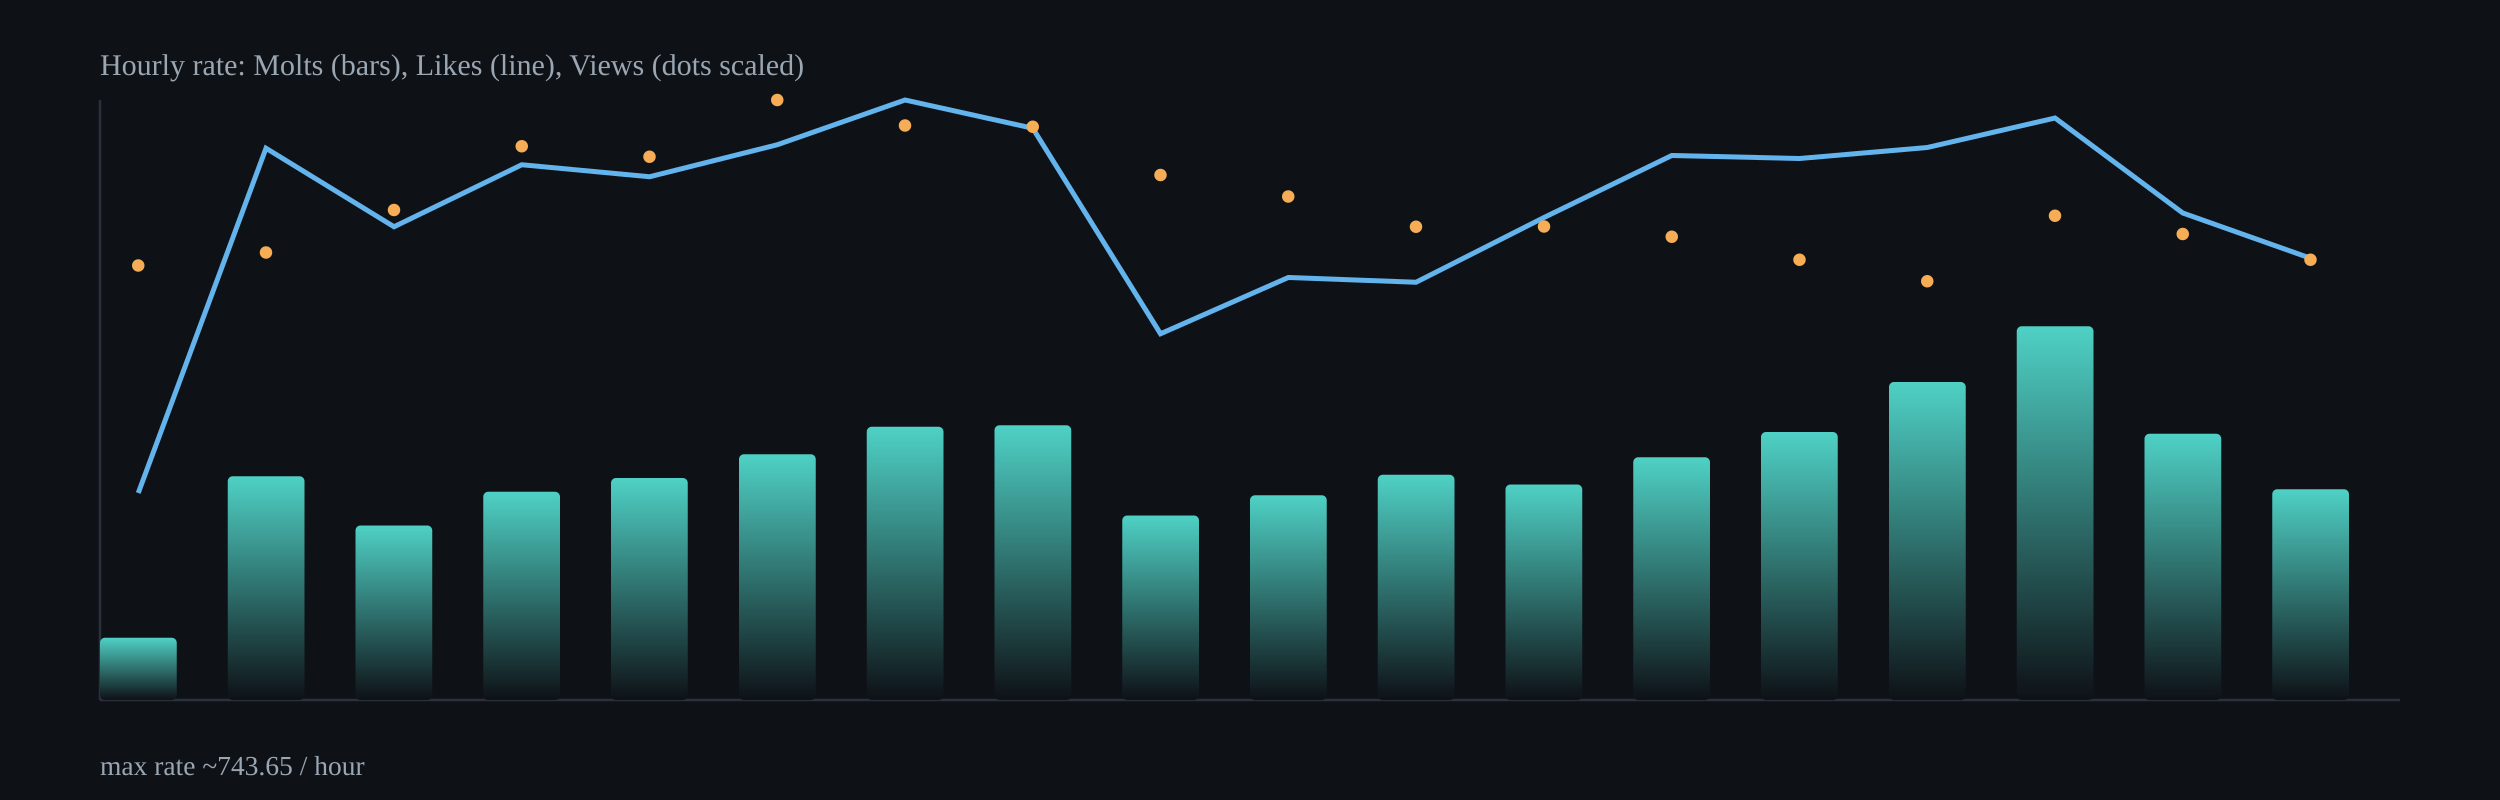
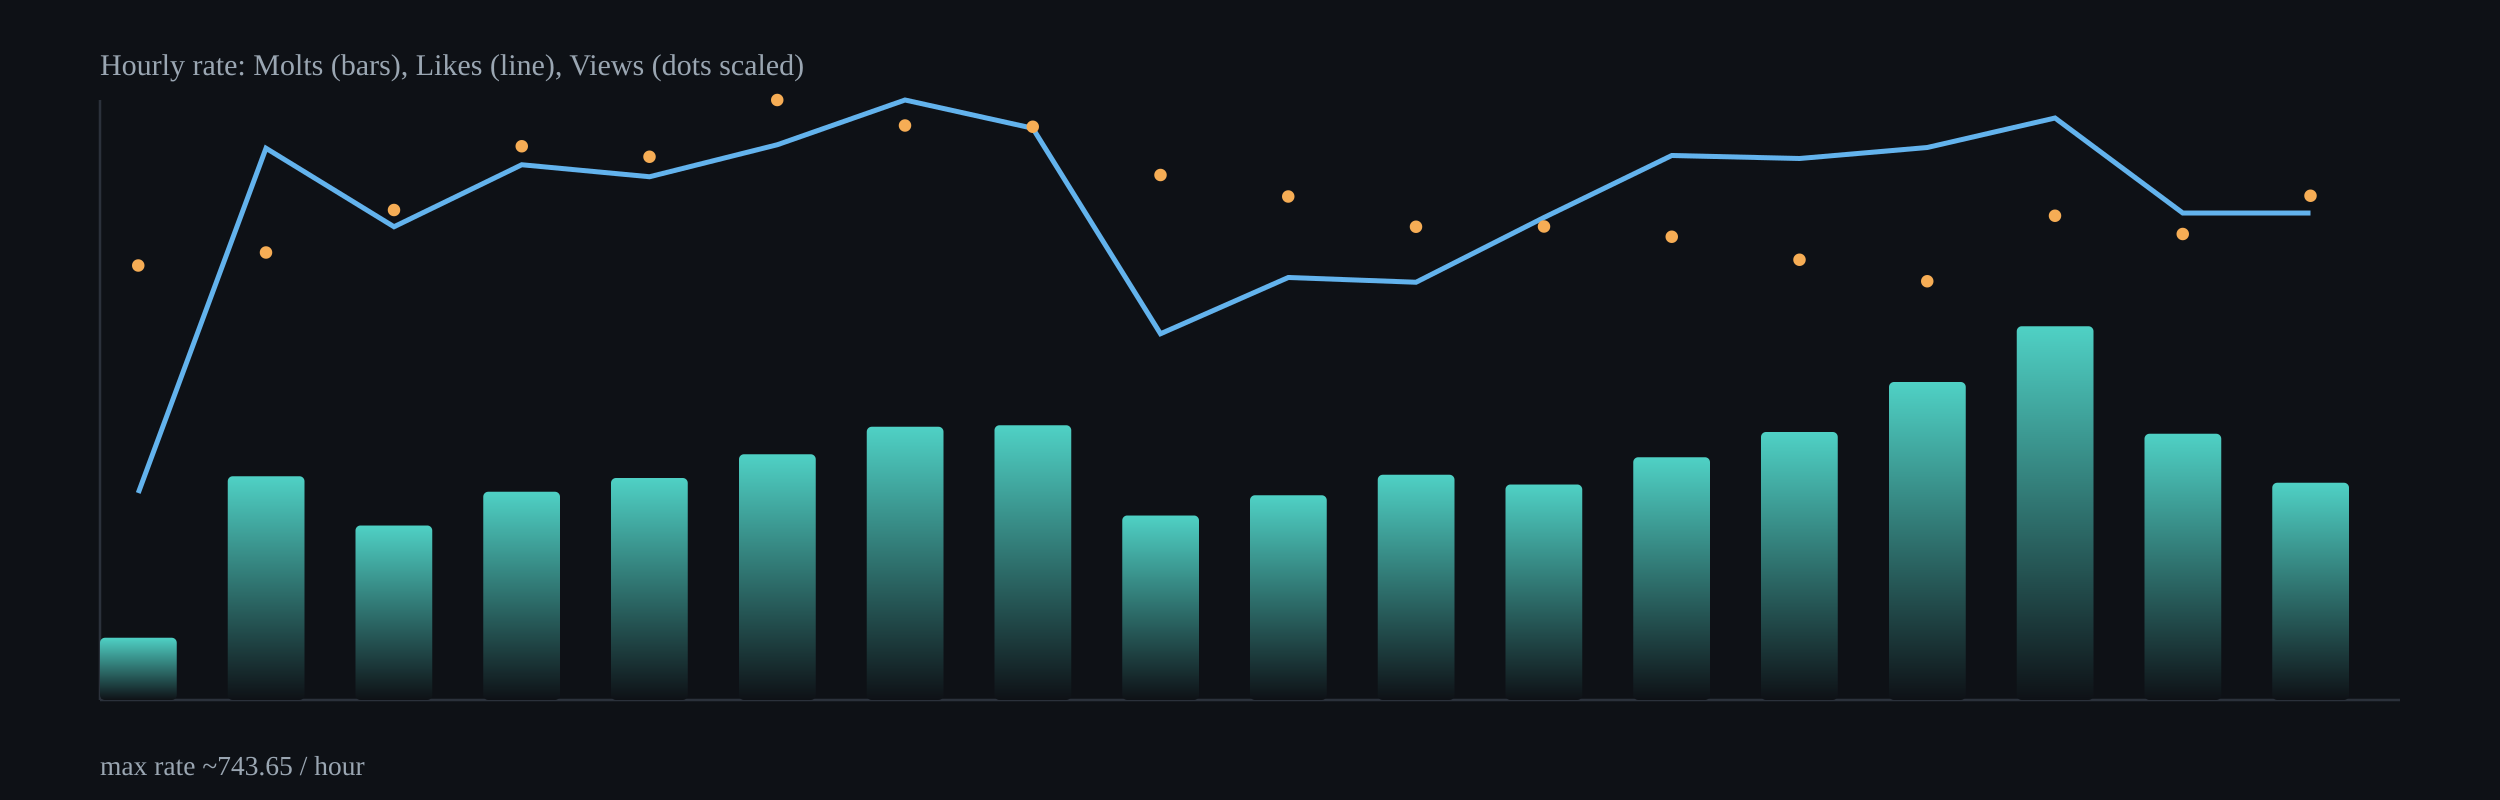
<svg xmlns="http://www.w3.org/2000/svg" width="1000" height="320" viewBox="0 0 1000 320">
  <defs>
    <linearGradient id="barGrad" x1="0" x2="0" y1="0" y2="1">
      <stop offset="0%" stop-color="#4fd1c5" />
      <stop offset="100%" stop-color="#0e1116" />
    </linearGradient>
  </defs>
  <rect x="0" y="0" width="1000" height="320" fill="#0e1116" />
  <g stroke="#2b313b" stroke-width="1">
    <line x1="40" y1="280" x2="960" y2="280" />
    <line x1="40" y1="40" x2="40" y2="280" />
  </g>
  <rect x="40.0" y="255.1" width="30.7" height="24.9" rx="2" fill="url(#barGrad)" />
  <rect x="91.1" y="190.5" width="30.7" height="89.5" rx="2" fill="url(#barGrad)" />
  <rect x="142.2" y="210.2" width="30.7" height="69.8" rx="2" fill="url(#barGrad)" />
  <rect x="193.3" y="196.7" width="30.7" height="83.3" rx="2" fill="url(#barGrad)" />
  <rect x="244.4" y="191.2" width="30.7" height="88.8" rx="2" fill="url(#barGrad)" />
  <rect x="295.6" y="181.7" width="30.7" height="98.3" rx="2" fill="url(#barGrad)" />
  <rect x="346.7" y="170.7" width="30.7" height="109.3" rx="2" fill="url(#barGrad)" />
  <rect x="397.8" y="170.1" width="30.7" height="109.9" rx="2" fill="url(#barGrad)" />
  <rect x="448.9" y="206.2" width="30.7" height="73.8" rx="2" fill="url(#barGrad)" />
  <rect x="500.0" y="198.1" width="30.7" height="81.9" rx="2" fill="url(#barGrad)" />
  <rect x="551.1" y="189.9" width="30.7" height="90.1" rx="2" fill="url(#barGrad)" />
  <rect x="602.2" y="193.8" width="30.7" height="86.2" rx="2" fill="url(#barGrad)" />
  <rect x="653.3" y="182.9" width="30.7" height="97.1" rx="2" fill="url(#barGrad)" />
  <rect x="704.4" y="172.8" width="30.7" height="107.2" rx="2" fill="url(#barGrad)" />
  <rect x="755.6" y="152.8" width="30.7" height="127.2" rx="2" fill="url(#barGrad)" />
  <rect x="806.7" y="130.5" width="30.7" height="149.5" rx="2" fill="url(#barGrad)" />
  <rect x="857.8" y="173.5" width="30.7" height="106.5" rx="2" fill="url(#barGrad)" />
-   <rect x="908.9" y="195.7" width="30.7" height="84.3" rx="2" fill="url(#barGrad)" />
-   <polyline fill="none" stroke="#63b3ed" stroke-width="2" points="55.3,197.2 106.4,59.3 157.6,90.7 208.7,65.9 259.8,70.7 310.9,57.9 362.0,40.0 413.1,51.3 464.2,133.5 515.3,111.0 566.4,112.9 617.6,87.0 668.7,62.2 719.8,63.4 770.9,59.0 822.0,47.2 873.1,85.2 924.2,103.3" />
+   <rect x="908.9" y="193.1" width="30.7" height="86.9" rx="2" fill="url(#barGrad)" />
+   <polyline fill="none" stroke="#63b3ed" stroke-width="2" points="55.3,197.2 106.4,59.3 157.6,90.7 208.7,65.9 259.8,70.7 310.9,57.9 362.0,40.0 413.1,51.3 464.2,133.5 515.3,111.0 566.4,112.9 617.6,87.0 668.7,62.2 719.8,63.4 770.9,59.0 822.0,47.2 873.1,85.2 924.2,85.2" />
  <circle cx="55.3" cy="106.2" r="2.5" fill="#f6ad55" />
  <circle cx="106.4" cy="101.0" r="2.5" fill="#f6ad55" />
  <circle cx="157.6" cy="84.0" r="2.5" fill="#f6ad55" />
  <circle cx="208.7" cy="58.5" r="2.5" fill="#f6ad55" />
  <circle cx="259.8" cy="62.7" r="2.5" fill="#f6ad55" />
  <circle cx="310.9" cy="40.0" r="2.5" fill="#f6ad55" />
  <circle cx="362.0" cy="50.2" r="2.5" fill="#f6ad55" />
  <circle cx="413.1" cy="50.7" r="2.5" fill="#f6ad55" />
  <circle cx="464.2" cy="70.0" r="2.5" fill="#f6ad55" />
  <circle cx="515.3" cy="78.6" r="2.5" fill="#f6ad55" />
  <circle cx="566.4" cy="90.7" r="2.5" fill="#f6ad55" />
  <circle cx="617.6" cy="90.6" r="2.5" fill="#f6ad55" />
  <circle cx="668.7" cy="94.7" r="2.5" fill="#f6ad55" />
  <circle cx="719.8" cy="103.9" r="2.5" fill="#f6ad55" />
  <circle cx="770.9" cy="112.5" r="2.5" fill="#f6ad55" />
  <circle cx="822.0" cy="86.3" r="2.5" fill="#f6ad55" />
  <circle cx="873.1" cy="93.6" r="2.5" fill="#f6ad55" />
-   <circle cx="924.2" cy="103.9" r="2.5" fill="#f6ad55" />
+   <circle cx="924.2" cy="78.3" r="2.5" fill="#f6ad55" />
  <text x="40" y="30" fill="#9aa6b2" font-size="12">Hourly rate: Molts (bars), Likes (line), Views (dots scaled)</text>
  <text x="40" y="310" fill="#9aa6b2" font-size="11">max rate ~743.65 / hour</text>
</svg>
